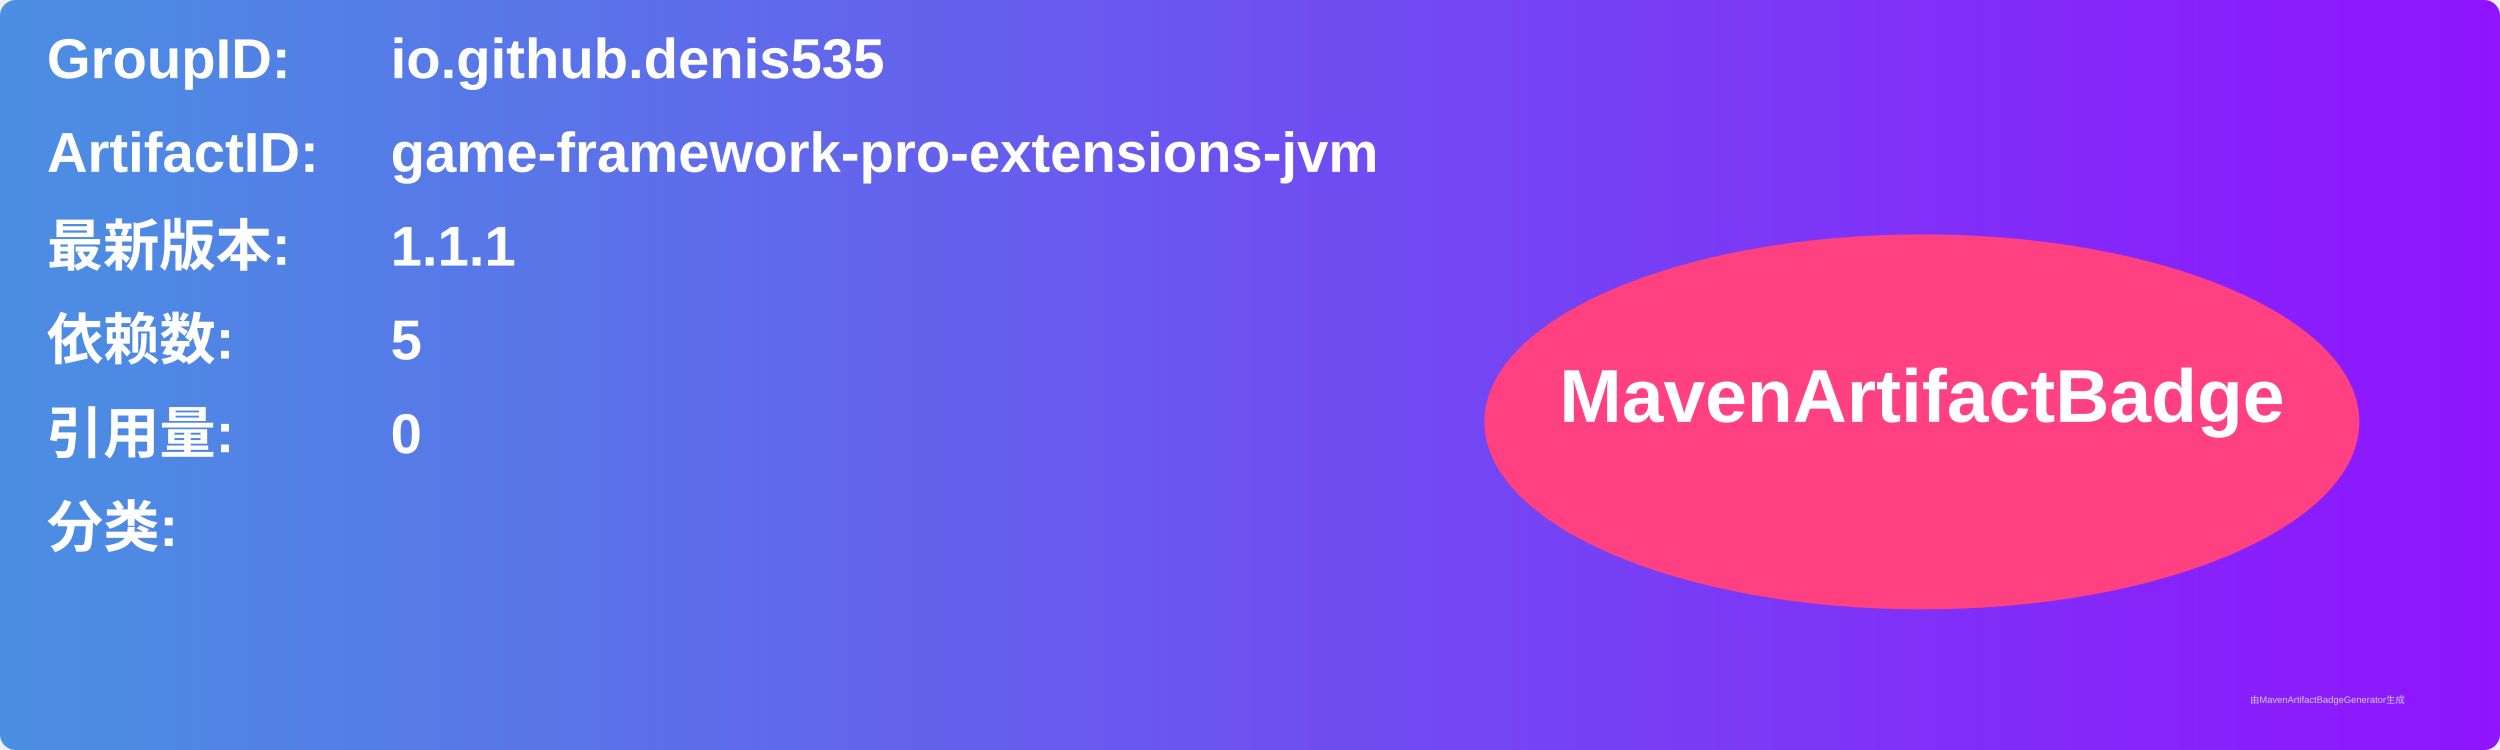
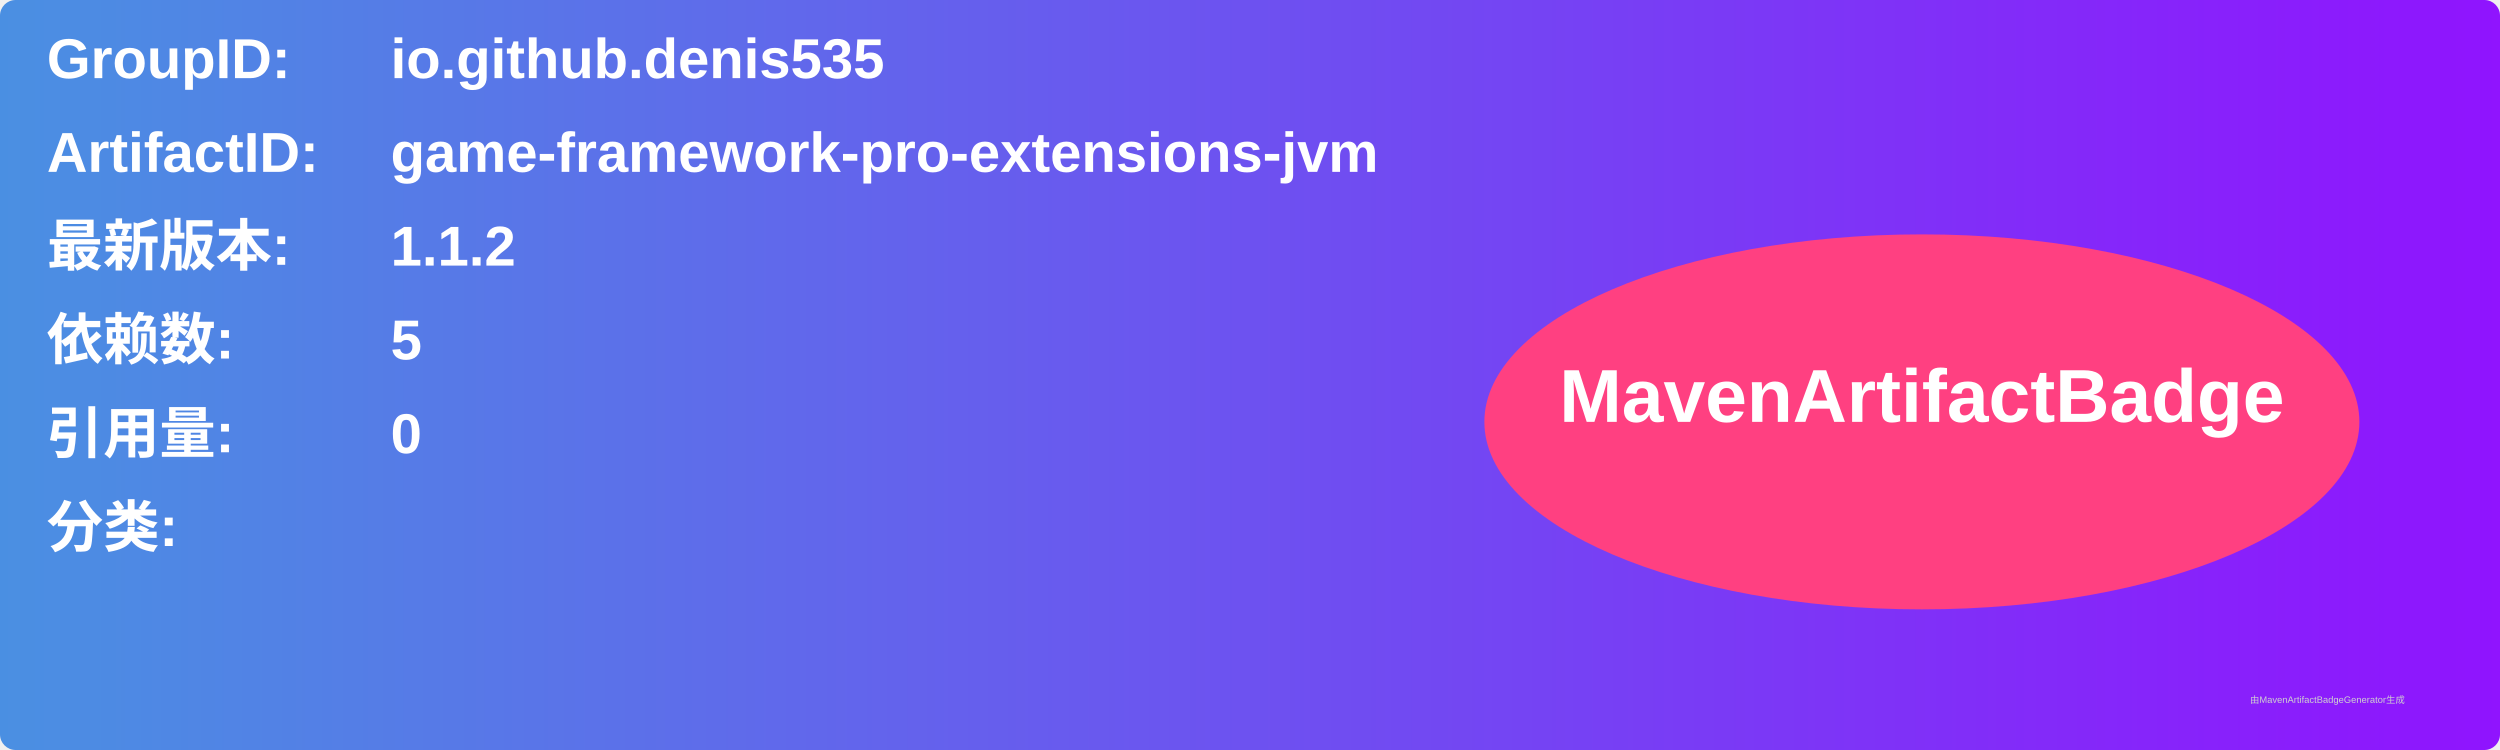
<svg xmlns="http://www.w3.org/2000/svg" width="800" height="240" viewBox="0 0 800 240">
  <linearGradient id="grad" x1="0%" y1="0%" x2="100%" y2="0%">
    <stop offset="0%" stop-color="#4a90e2" />
    <stop offset="100%" stop-color="#9013fe" />
  </linearGradient>
  <rect width="100%" height="100%" rx="5" ry="5" fill="url(#grad)" />
  <g transform="translate(15, 15)">
    <text x="0" y="10" font-family="Arial" font-size="18" fill="white" font-weight="bold" width="260">GroupID:</text>
    <text x="110" y="10" font-family="Arial" font-size="18" fill="white" font-weight="bold" width="460">io.github.denis535</text>
    <text x="0" y="40" font-family="Arial" font-size="18" fill="white" font-weight="bold" width="260">ArtifactID:</text>
    <text x="110" y="40" font-family="Arial" font-size="18" fill="white" font-weight="bold" width="460">game-framework-pro-extensions-jvm</text>
    <text x="0" y="70" font-family="Arial" font-size="18" fill="white" font-weight="bold">最新版本:</text>
    <text x="110" y="70" font-family="Arial" font-size="18" fill="white" font-weight="bold">
-       <tspan font-weight="bold">1.1.1</tspan>
+       <tspan font-weight="bold">1.1.2</tspan>
    </text>
    <text x="0" y="100" font-family="Arial" font-size="18" fill="white" font-weight="bold">依赖数: </text>
    <text x="110" y="100" font-family="Arial" font-size="18" fill="white">
      <tspan font-weight="bold">5</tspan>
    </text>
    <text x="0" y="130" font-family="Arial" font-size="18" fill="white" font-weight="bold">引用量: </text>
    <text x="110" y="130" font-family="Arial" font-size="18" fill="white">
      <tspan font-weight="bold">0</tspan>
    </text>
    <text x="0" y="160" font-family="Arial" font-size="18" fill="white" font-weight="bold">分类:</text>
    <text x="10" y="190" font-family="Arial" font-size="10" fill="white">
      <tspan font-weight="bold" />
    </text>
    <ellipse cx="600" cy="120" rx="140" ry="60" fill="#ff4081" />
    <text x="600" y="120" text-anchor="middle" font-family="Arial" font-size="24" fill="white" font-weight="bold">MavenArtifactBadge</text>
  </g>
  <text x="720" y="225" font-family="Arial" font-size="3" fill="#d0d0d0">由MavenArtifactBadgeGenerator生成</text>
</svg>
